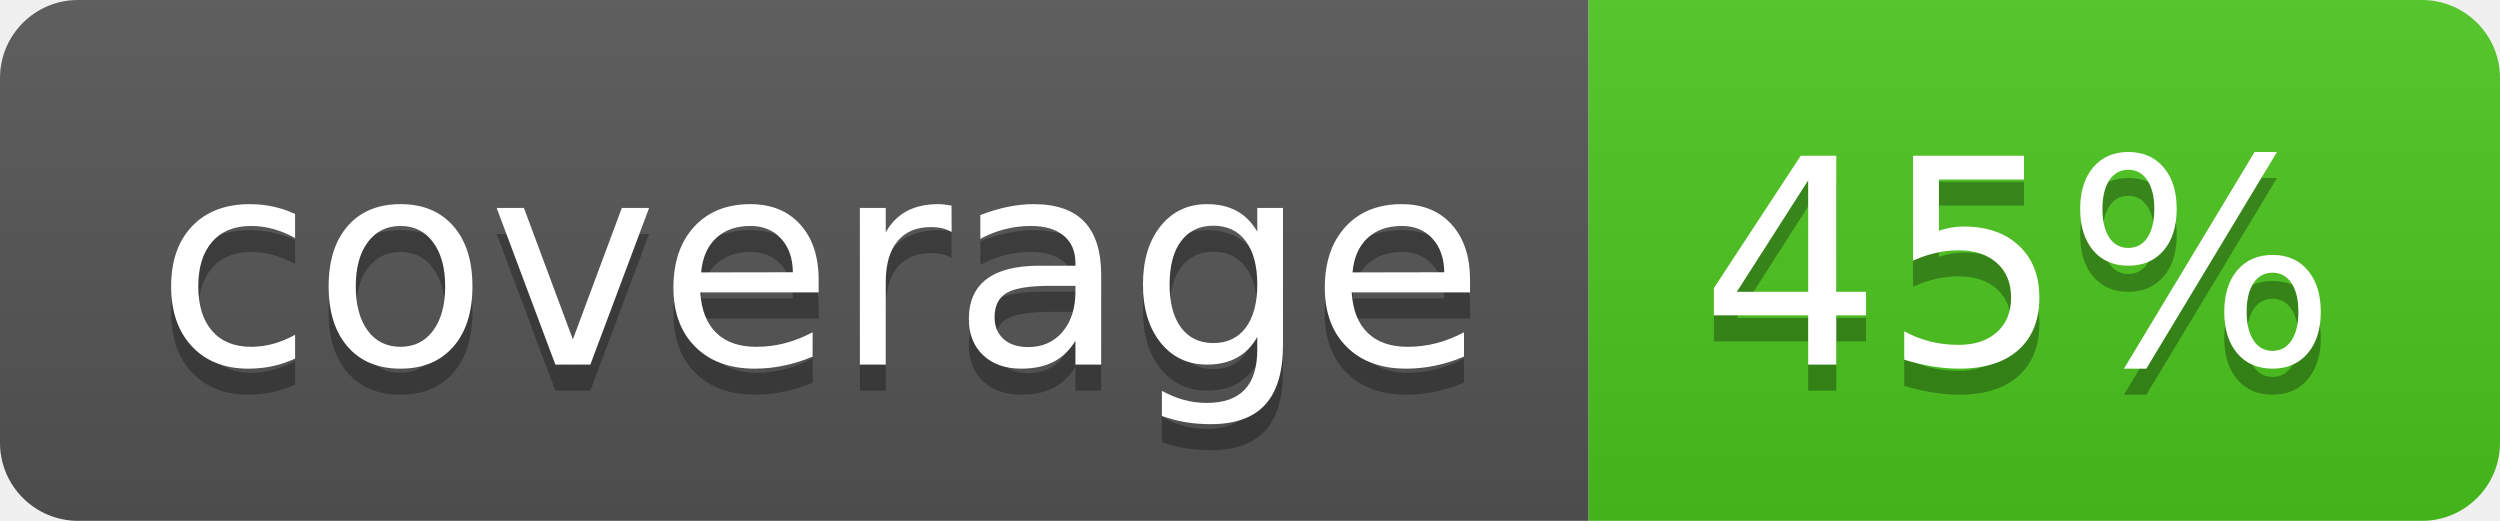
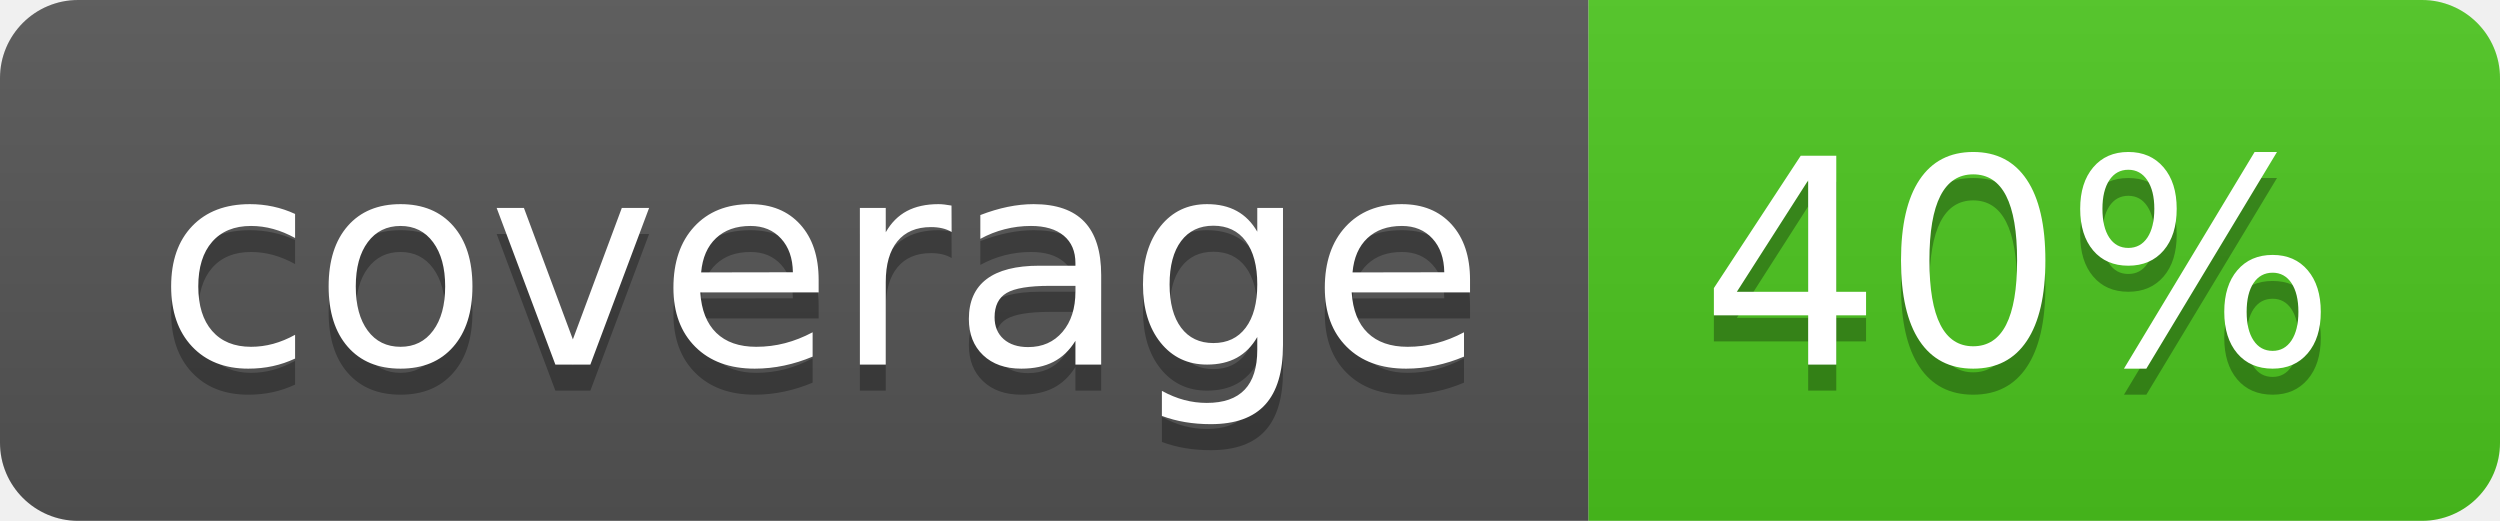
<svg xmlns="http://www.w3.org/2000/svg" width="96" height="20">
  <linearGradient id="b" x2="0" y2="100%">
    <stop offset="0" stop-color="#bbb" stop-opacity=".1" />
    <stop offset="1" stop-opacity=".1" />
  </linearGradient>
  <clipPath id="a">
    <rect width="96" height="20" rx="3" fill="#fff" />
  </clipPath>
  <g clip-path="url(#a)">
    <path fill="#555" d="M0 0h61v20H0z" />
    <path fill="#4CC61E" d="M61 0h35v20H61z" />
    <path fill="url(#b)" d="M0 0h96v20H0z" />
  </g>
  <g fill="#fff" text-anchor="middle" font-family="DejaVu Sans,Verdana,Geneva,sans-serif" font-size="110">
    <text x="315" y="150" fill="#010101" fill-opacity=".3" transform="scale(.1)" textLength="510">coverage</text>
    <text x="315" y="140" transform="scale(.1)" textLength="510">coverage</text>
-     <text x="775" y="150" fill="#010101" fill-opacity=".3" transform="scale(.1)" textLength="250">45%</text>
-     <text x="775" y="140" transform="scale(.1)" textLength="250">45%</text>
+     <text x="775" y="150" fill="#010101" fill-opacity=".3" transform="scale(.1)" textLength="250">40%</text>
+     <text x="775" y="140" transform="scale(.1)" textLength="250">40%</text>
  </g>
</svg>
